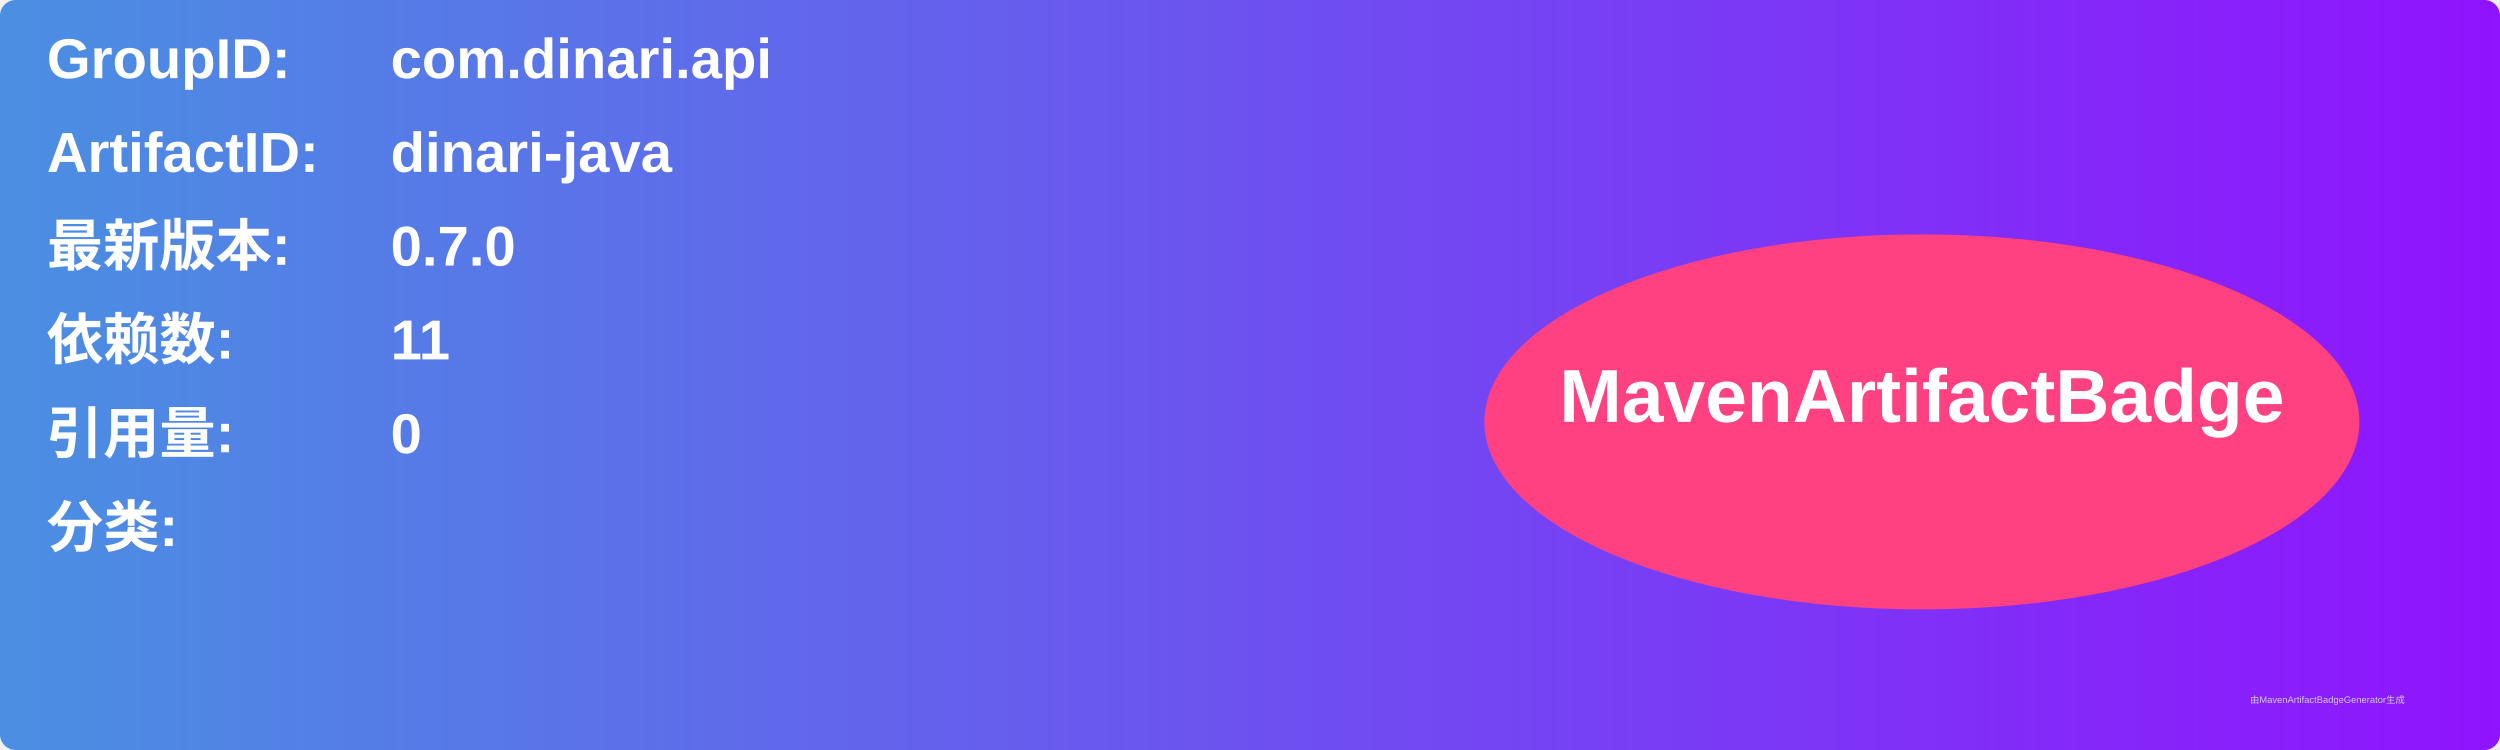
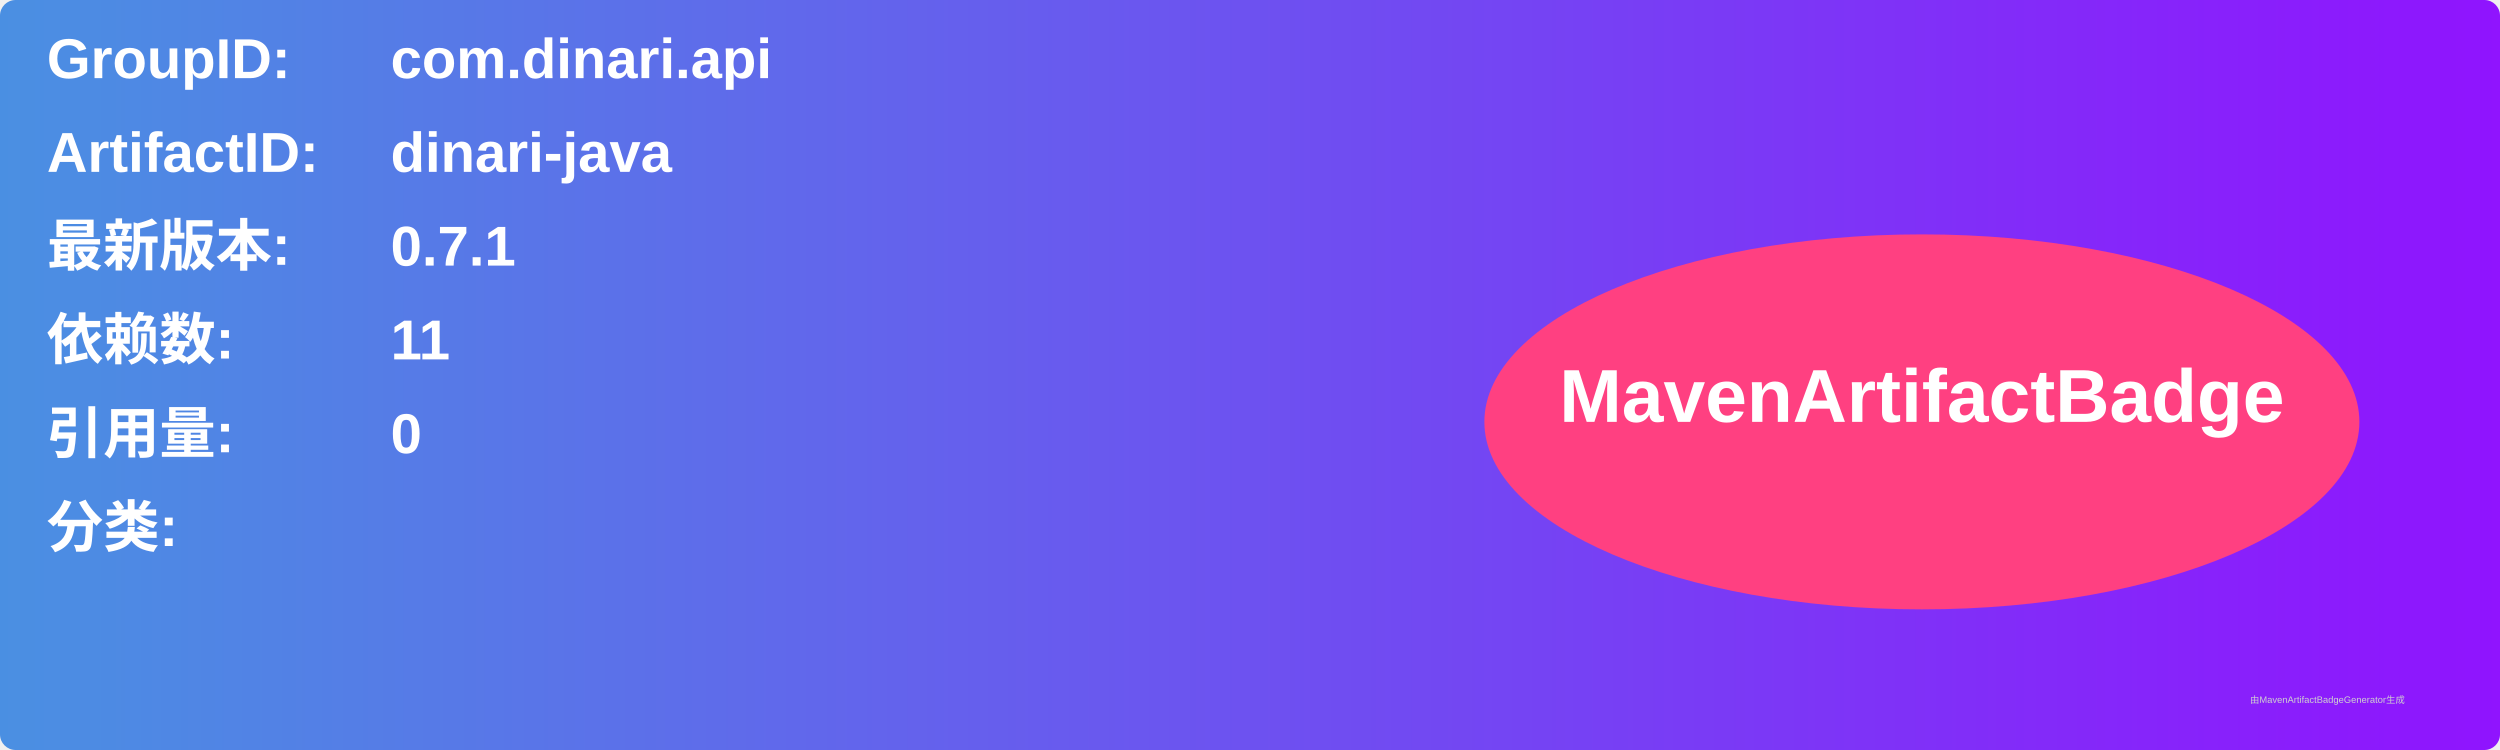
<svg xmlns="http://www.w3.org/2000/svg" width="800" height="240" viewBox="0 0 800 240">
  <linearGradient id="grad" x1="0%" y1="0%" x2="100%" y2="0%">
    <stop offset="0%" stop-color="#4a90e2" />
    <stop offset="100%" stop-color="#9013fe" />
  </linearGradient>
  <rect width="100%" height="100%" rx="5" ry="5" fill="url(#grad)" />
  <g transform="translate(15, 15)">
    <text x="0" y="10" font-family="Arial" font-size="18" fill="white" font-weight="bold" width="260">GroupID:</text>
    <text x="110" y="10" font-family="Arial" font-size="18" fill="white" font-weight="bold" width="460">com.dinari.api</text>
    <text x="0" y="40" font-family="Arial" font-size="18" fill="white" font-weight="bold" width="260">ArtifactID:</text>
    <text x="110" y="40" font-family="Arial" font-size="18" fill="white" font-weight="bold" width="460">dinari-java</text>
    <text x="0" y="70" font-family="Arial" font-size="18" fill="white" font-weight="bold">最新版本:</text>
    <text x="110" y="70" font-family="Arial" font-size="18" fill="white" font-weight="bold">
-       <tspan font-weight="bold">0.7.0</tspan>
+       <tspan font-weight="bold">0.7.1</tspan>
    </text>
    <text x="0" y="100" font-family="Arial" font-size="18" fill="white" font-weight="bold">依赖数: </text>
    <text x="110" y="100" font-family="Arial" font-size="18" fill="white">
      <tspan font-weight="bold">11</tspan>
    </text>
    <text x="0" y="130" font-family="Arial" font-size="18" fill="white" font-weight="bold">引用量: </text>
    <text x="110" y="130" font-family="Arial" font-size="18" fill="white">
      <tspan font-weight="bold">0</tspan>
    </text>
    <text x="0" y="160" font-family="Arial" font-size="18" fill="white" font-weight="bold">分类:</text>
    <text x="10" y="190" font-family="Arial" font-size="10" fill="white">
      <tspan font-weight="bold" />
    </text>
    <ellipse cx="600" cy="120" rx="140" ry="60" fill="#ff4081" />
    <text x="600" y="120" text-anchor="middle" font-family="Arial" font-size="24" fill="white" font-weight="bold">MavenArtifactBadge</text>
  </g>
  <text x="720" y="225" font-family="Arial" font-size="3" fill="#d0d0d0">由MavenArtifactBadgeGenerator生成</text>
</svg>
